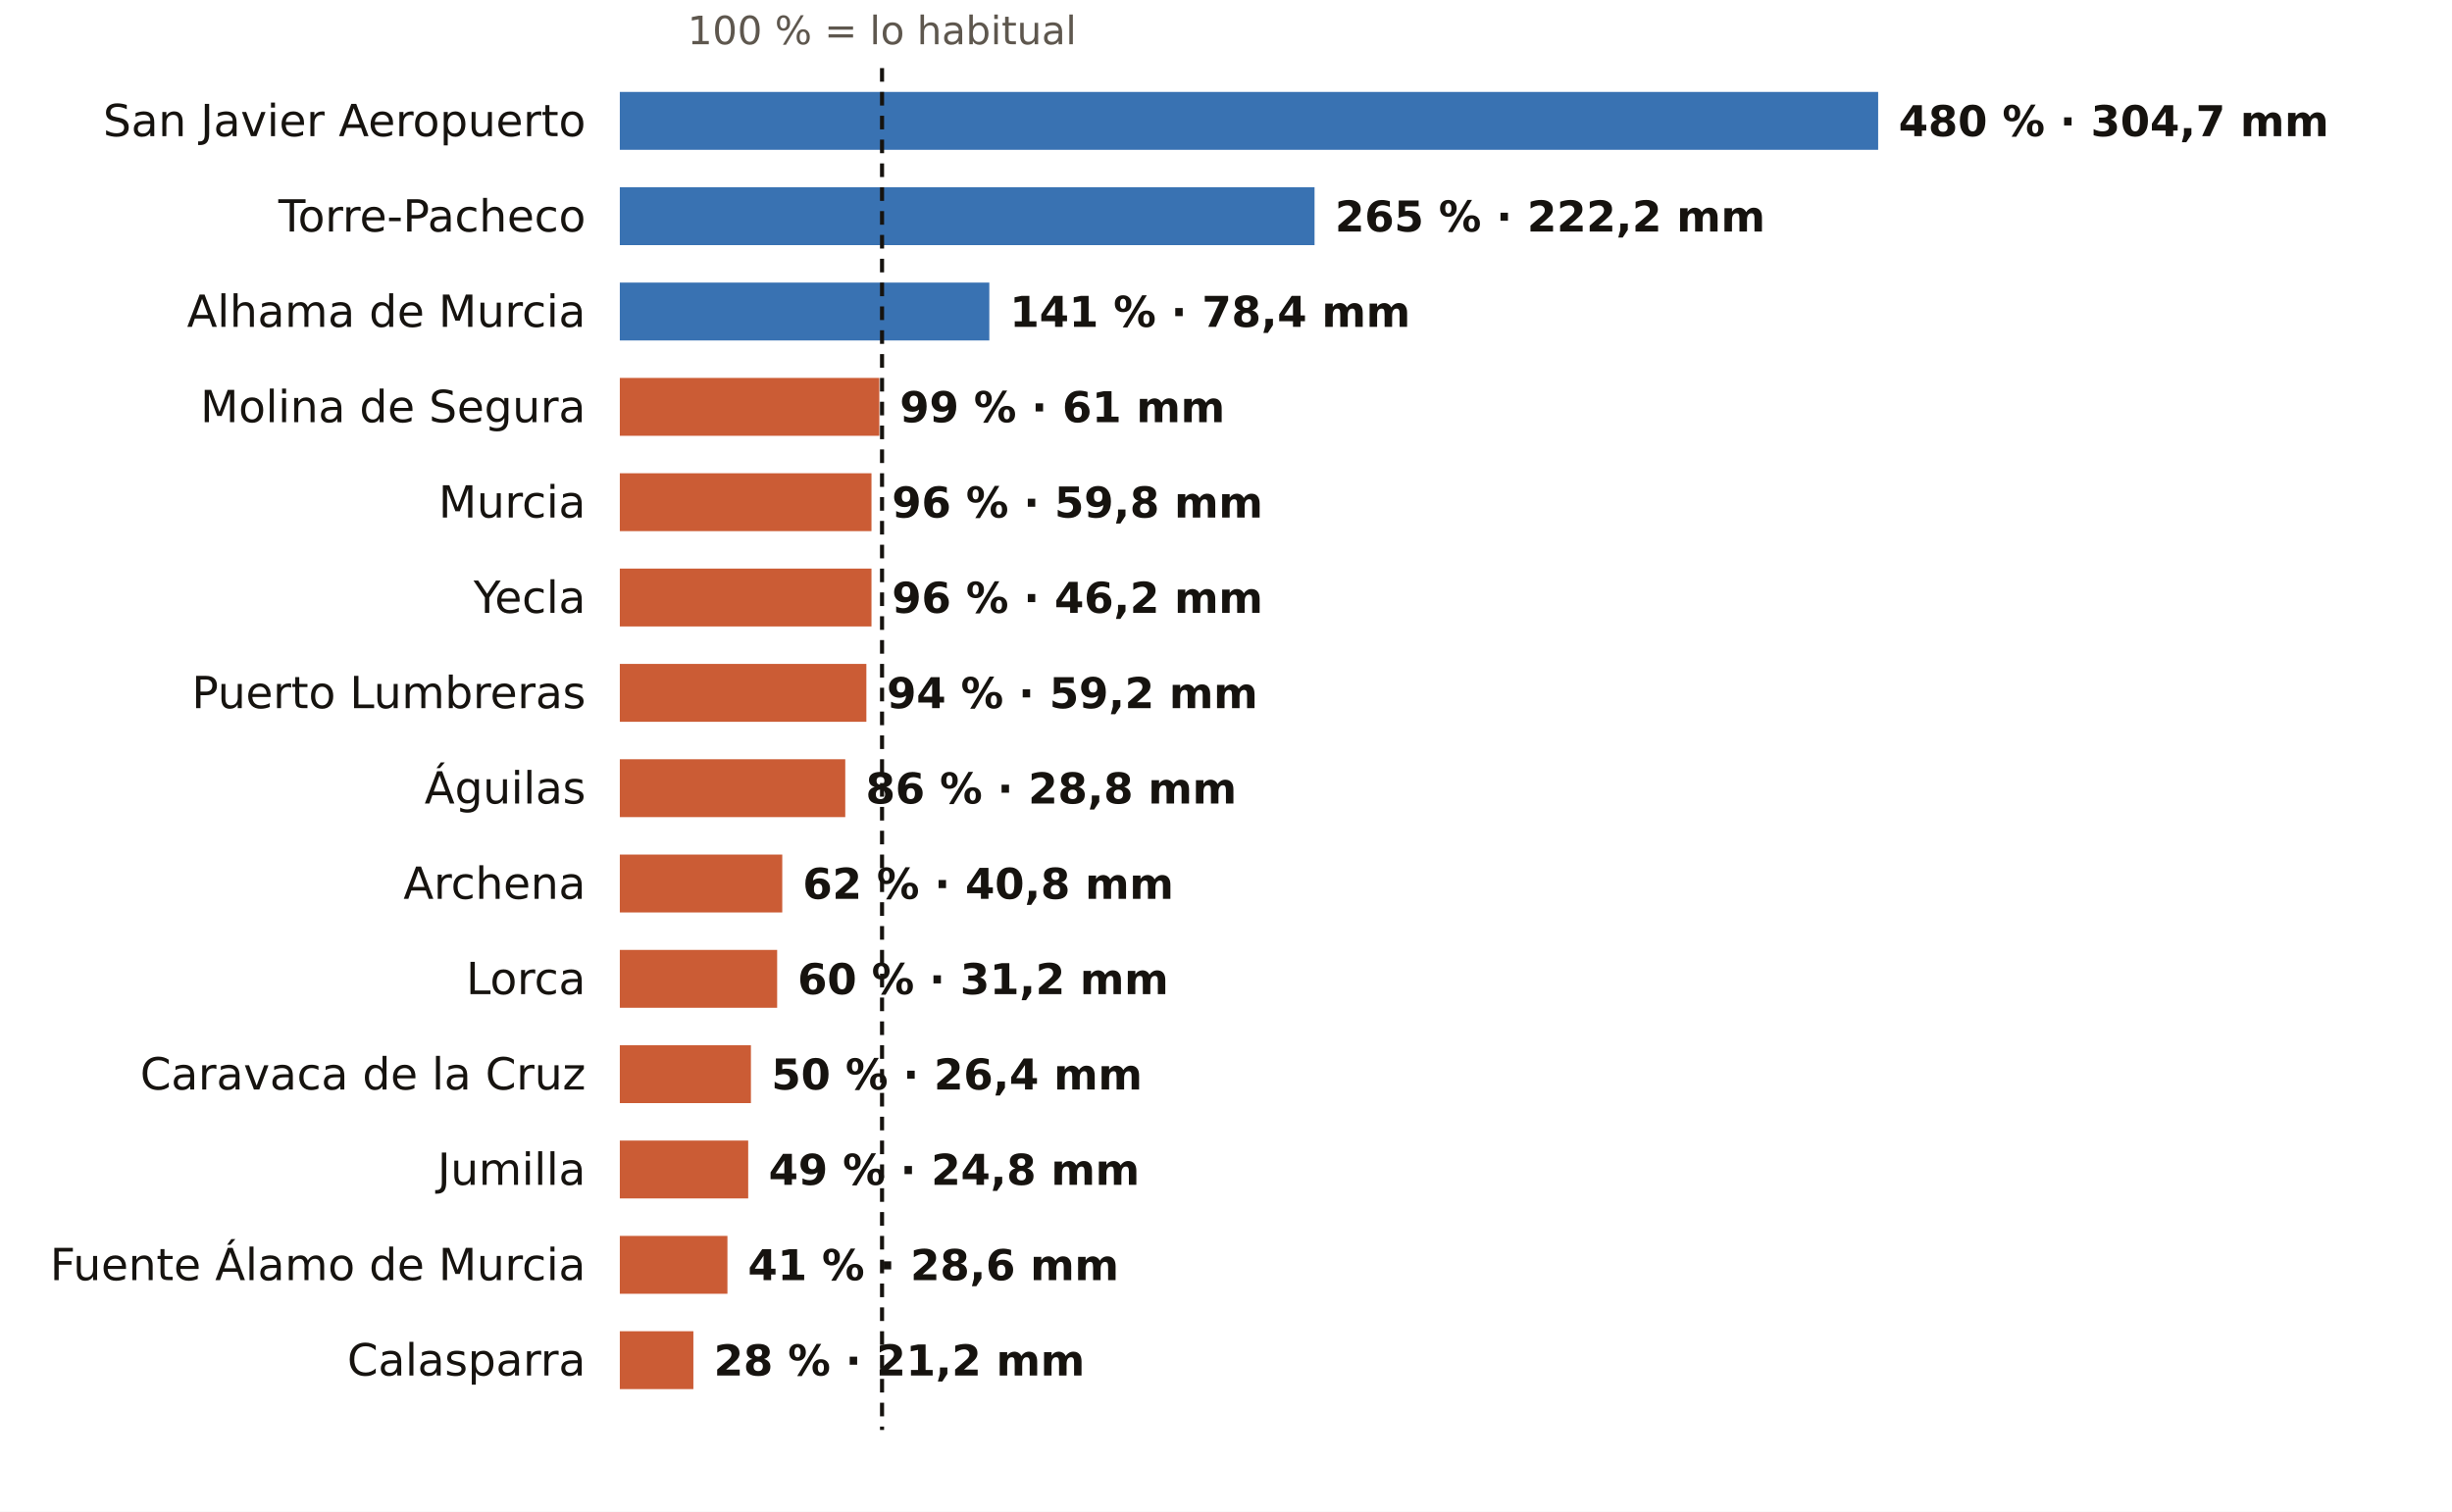
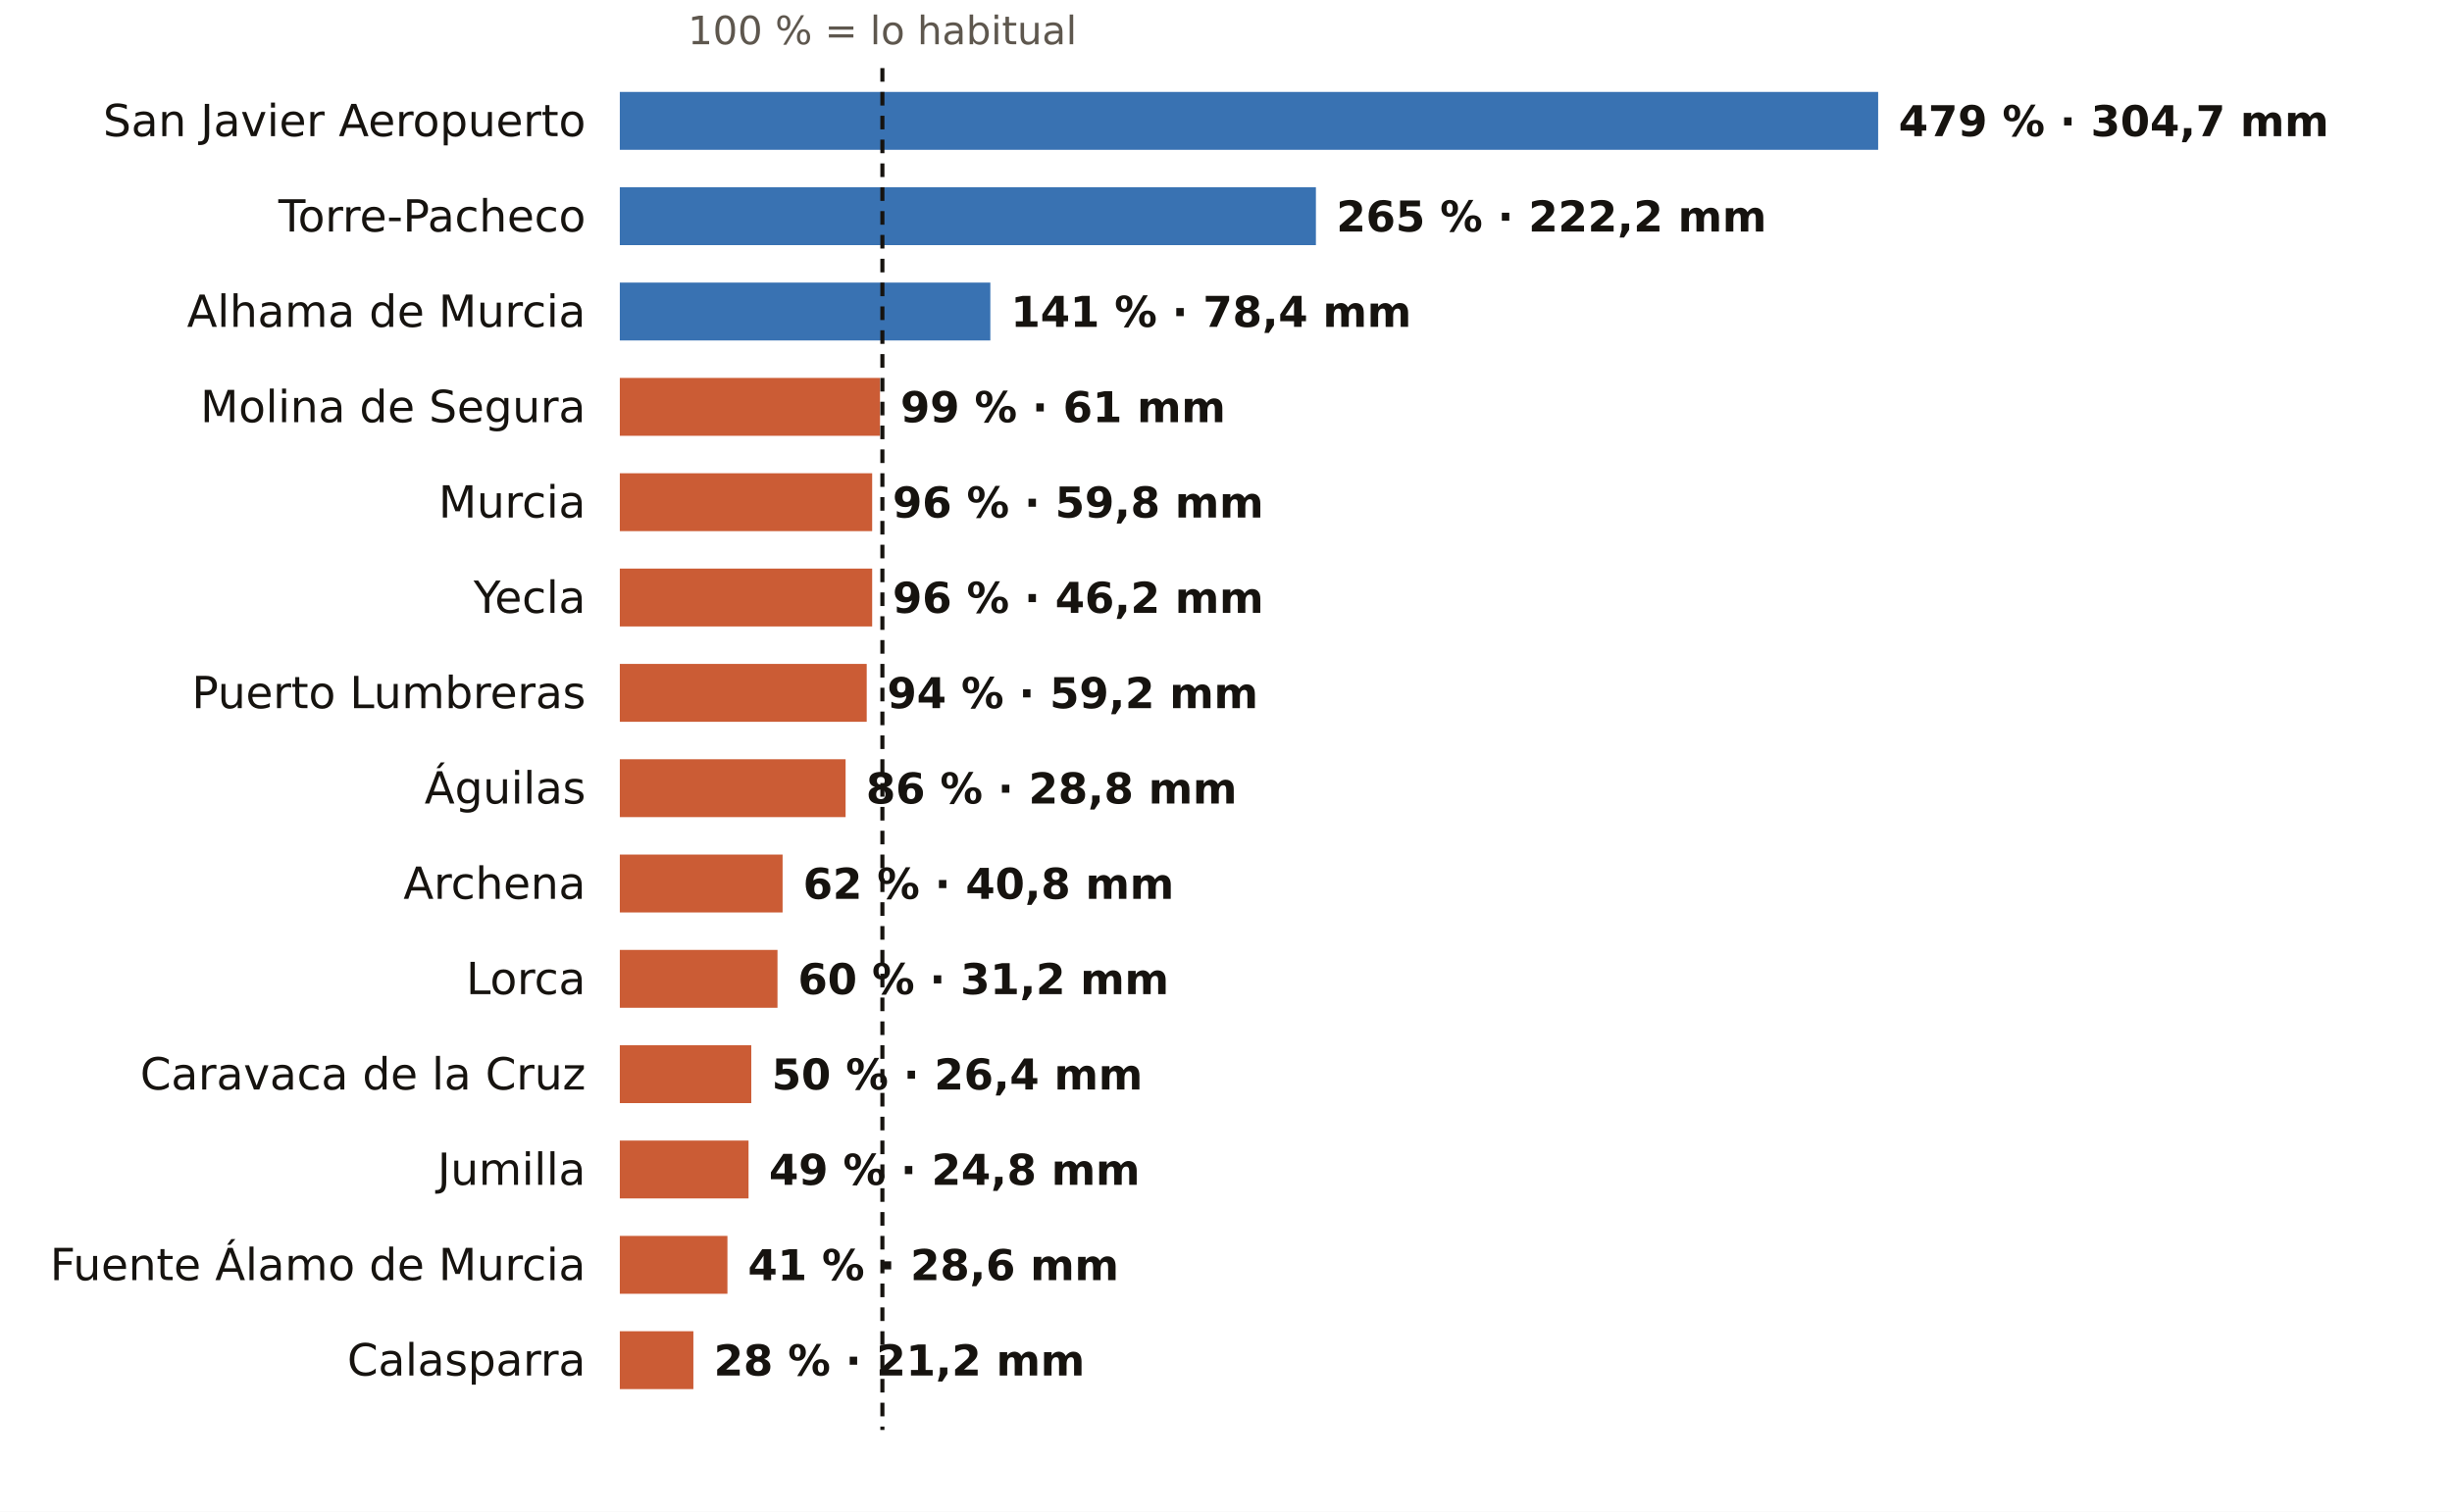
<svg xmlns="http://www.w3.org/2000/svg" viewBox="0 0 720 444" width="720" height="444" role="img" aria-label="El otoño en los pluviómetros de AEMET de Murcia: % de lo habitual">
  <rect width="720" height="444" fill="#FFFFFF" />
-   <text x="259.0" y="13.0" font-size="11.5" fill="#5E574E" text-anchor="middle" font-weight="400" font-family="Public Sans, DejaVu Sans, Arial, sans-serif">100 % = lo habitual</text>
+   <text x="259.1" y="13.0" font-size="11.5" fill="#5E574E" text-anchor="middle" font-weight="400" font-family="Public Sans, DejaVu Sans, Arial, sans-serif">100 % = lo habitual</text>
  <text x="172.0" y="40.0" font-size="13" fill="#16130F" text-anchor="end" font-weight="500" font-family="Public Sans, DejaVu Sans, Arial, sans-serif">San Javier Aeropuerto</text>
  <rect x="182" y="27" width="369.5" height="17" fill="#1F5FA8" opacity="0.88" />
-   <text x="557.5" y="40.0" font-size="12.5" fill="#16130F" text-anchor="start" font-weight="600" font-family="Public Sans, DejaVu Sans, Arial, sans-serif">480 % · 304,7 mm</text>
+   <text x="557.5" y="40.0" font-size="12.5" fill="#16130F" text-anchor="start" font-weight="600" font-family="Public Sans, DejaVu Sans, Arial, sans-serif">479 % · 304,7 mm</text>
  <text x="172.0" y="68.0" font-size="13" fill="#16130F" text-anchor="end" font-weight="500" font-family="Public Sans, DejaVu Sans, Arial, sans-serif">Torre-Pacheco</text>
-   <rect x="182" y="55" width="204.0" height="17" fill="#1F5FA8" opacity="0.88" />
-   <text x="392.0" y="68.0" font-size="12.5" fill="#16130F" text-anchor="start" font-weight="600" font-family="Public Sans, DejaVu Sans, Arial, sans-serif">265 % · 222,2 mm</text>
+   <rect x="182" y="55" width="204.4" height="17" fill="#1F5FA8" opacity="0.88" />
+   <text x="392.4" y="68.0" font-size="12.5" fill="#16130F" text-anchor="start" font-weight="600" font-family="Public Sans, DejaVu Sans, Arial, sans-serif">265 % · 222,2 mm</text>
  <text x="172.0" y="96.0" font-size="13" fill="#16130F" text-anchor="end" font-weight="500" font-family="Public Sans, DejaVu Sans, Arial, sans-serif">Alhama de Murcia</text>
-   <rect x="182" y="83" width="108.5" height="17" fill="#1F5FA8" opacity="0.88" />
-   <text x="296.5" y="96.0" font-size="12.5" fill="#16130F" text-anchor="start" font-weight="600" font-family="Public Sans, DejaVu Sans, Arial, sans-serif">141 % · 78,4 mm</text>
+   <rect x="182" y="83" width="108.8" height="17" fill="#1F5FA8" opacity="0.88" />
+   <text x="296.8" y="96.0" font-size="12.5" fill="#16130F" text-anchor="start" font-weight="600" font-family="Public Sans, DejaVu Sans, Arial, sans-serif">141 % · 78,4 mm</text>
  <text x="172.0" y="124.0" font-size="13" fill="#16130F" text-anchor="end" font-weight="500" font-family="Public Sans, DejaVu Sans, Arial, sans-serif">Molina de Segura</text>
-   <rect x="182" y="111" width="76.2" height="17" fill="#C4461A" opacity="0.88" />
-   <text x="264.2" y="124.0" font-size="12.5" fill="#16130F" text-anchor="start" font-weight="600" font-family="Public Sans, DejaVu Sans, Arial, sans-serif">99 % · 61 mm</text>
+   <rect x="182" y="111" width="76.4" height="17" fill="#C4461A" opacity="0.88" />
+   <text x="264.4" y="124.0" font-size="12.5" fill="#16130F" text-anchor="start" font-weight="600" font-family="Public Sans, DejaVu Sans, Arial, sans-serif">99 % · 61 mm</text>
  <text x="172.0" y="152.0" font-size="13" fill="#16130F" text-anchor="end" font-weight="500" font-family="Public Sans, DejaVu Sans, Arial, sans-serif">Murcia</text>
-   <rect x="182" y="139" width="73.9" height="17" fill="#C4461A" opacity="0.88" />
-   <text x="261.9" y="152.0" font-size="12.5" fill="#16130F" text-anchor="start" font-weight="600" font-family="Public Sans, DejaVu Sans, Arial, sans-serif">96 % · 59,8 mm</text>
+   <rect x="182" y="139" width="74.1" height="17" fill="#C4461A" opacity="0.88" />
+   <text x="262.1" y="152.0" font-size="12.5" fill="#16130F" text-anchor="start" font-weight="600" font-family="Public Sans, DejaVu Sans, Arial, sans-serif">96 % · 59,8 mm</text>
  <text x="172.0" y="180.0" font-size="13" fill="#16130F" text-anchor="end" font-weight="500" font-family="Public Sans, DejaVu Sans, Arial, sans-serif">Yecla</text>
-   <rect x="182" y="167" width="73.9" height="17" fill="#C4461A" opacity="0.88" />
-   <text x="261.9" y="180.0" font-size="12.5" fill="#16130F" text-anchor="start" font-weight="600" font-family="Public Sans, DejaVu Sans, Arial, sans-serif">96 % · 46,2 mm</text>
+   <rect x="182" y="167" width="74.1" height="17" fill="#C4461A" opacity="0.88" />
+   <text x="262.1" y="180.0" font-size="12.5" fill="#16130F" text-anchor="start" font-weight="600" font-family="Public Sans, DejaVu Sans, Arial, sans-serif">96 % · 46,2 mm</text>
  <text x="172.0" y="208.0" font-size="13" fill="#16130F" text-anchor="end" font-weight="500" font-family="Public Sans, DejaVu Sans, Arial, sans-serif">Puerto Lumbreras</text>
-   <rect x="182" y="195" width="72.4" height="17" fill="#C4461A" opacity="0.88" />
-   <text x="260.4" y="208.0" font-size="12.5" fill="#16130F" text-anchor="start" font-weight="600" font-family="Public Sans, DejaVu Sans, Arial, sans-serif">94 % · 59,2 mm</text>
+   <rect x="182" y="195" width="72.5" height="17" fill="#C4461A" opacity="0.88" />
+   <text x="260.5" y="208.0" font-size="12.5" fill="#16130F" text-anchor="start" font-weight="600" font-family="Public Sans, DejaVu Sans, Arial, sans-serif">94 % · 59,2 mm</text>
  <text x="172.0" y="236.0" font-size="13" fill="#16130F" text-anchor="end" font-weight="500" font-family="Public Sans, DejaVu Sans, Arial, sans-serif">Águilas</text>
-   <rect x="182" y="223" width="66.2" height="17" fill="#C4461A" opacity="0.88" />
-   <text x="254.2" y="236.0" font-size="12.5" fill="#16130F" text-anchor="start" font-weight="600" font-family="Public Sans, DejaVu Sans, Arial, sans-serif">86 % · 28,8 mm</text>
+   <rect x="182" y="223" width="66.3" height="17" fill="#C4461A" opacity="0.88" />
+   <text x="254.3" y="236.0" font-size="12.5" fill="#16130F" text-anchor="start" font-weight="600" font-family="Public Sans, DejaVu Sans, Arial, sans-serif">86 % · 28,8 mm</text>
  <text x="172.0" y="264.0" font-size="13" fill="#16130F" text-anchor="end" font-weight="500" font-family="Public Sans, DejaVu Sans, Arial, sans-serif">Archena</text>
-   <rect x="182" y="251" width="47.7" height="17" fill="#C4461A" opacity="0.88" />
-   <text x="235.7" y="264.0" font-size="12.5" fill="#16130F" text-anchor="start" font-weight="600" font-family="Public Sans, DejaVu Sans, Arial, sans-serif">62 % · 40,8 mm</text>
+   <rect x="182" y="251" width="47.8" height="17" fill="#C4461A" opacity="0.88" />
+   <text x="235.8" y="264.0" font-size="12.5" fill="#16130F" text-anchor="start" font-weight="600" font-family="Public Sans, DejaVu Sans, Arial, sans-serif">62 % · 40,8 mm</text>
  <text x="172.0" y="292.0" font-size="13" fill="#16130F" text-anchor="end" font-weight="500" font-family="Public Sans, DejaVu Sans, Arial, sans-serif">Lorca</text>
-   <rect x="182" y="279" width="46.2" height="17" fill="#C4461A" opacity="0.88" />
-   <text x="234.2" y="292.0" font-size="12.5" fill="#16130F" text-anchor="start" font-weight="600" font-family="Public Sans, DejaVu Sans, Arial, sans-serif">60 % · 31,2 mm</text>
+   <rect x="182" y="279" width="46.3" height="17" fill="#C4461A" opacity="0.88" />
+   <text x="234.3" y="292.0" font-size="12.5" fill="#16130F" text-anchor="start" font-weight="600" font-family="Public Sans, DejaVu Sans, Arial, sans-serif">60 % · 31,2 mm</text>
  <text x="172.0" y="320.0" font-size="13" fill="#16130F" text-anchor="end" font-weight="500" font-family="Public Sans, DejaVu Sans, Arial, sans-serif">Caravaca de la Cruz</text>
-   <rect x="182" y="307" width="38.5" height="17" fill="#C4461A" opacity="0.88" />
-   <text x="226.5" y="320.0" font-size="12.5" fill="#16130F" text-anchor="start" font-weight="600" font-family="Public Sans, DejaVu Sans, Arial, sans-serif">50 % · 26,4 mm</text>
+   <rect x="182" y="307" width="38.6" height="17" fill="#C4461A" opacity="0.88" />
+   <text x="226.6" y="320.0" font-size="12.5" fill="#16130F" text-anchor="start" font-weight="600" font-family="Public Sans, DejaVu Sans, Arial, sans-serif">50 % · 26,4 mm</text>
  <text x="172.0" y="348.0" font-size="13" fill="#16130F" text-anchor="end" font-weight="500" font-family="Public Sans, DejaVu Sans, Arial, sans-serif">Jumilla</text>
-   <rect x="182" y="335" width="37.7" height="17" fill="#C4461A" opacity="0.88" />
-   <text x="225.7" y="348.0" font-size="12.5" fill="#16130F" text-anchor="start" font-weight="600" font-family="Public Sans, DejaVu Sans, Arial, sans-serif">49 % · 24,8 mm</text>
+   <rect x="182" y="335" width="37.8" height="17" fill="#C4461A" opacity="0.88" />
+   <text x="225.8" y="348.0" font-size="12.5" fill="#16130F" text-anchor="start" font-weight="600" font-family="Public Sans, DejaVu Sans, Arial, sans-serif">49 % · 24,8 mm</text>
  <text x="172.0" y="376.0" font-size="13" fill="#16130F" text-anchor="end" font-weight="500" font-family="Public Sans, DejaVu Sans, Arial, sans-serif">Fuente Álamo de Murcia</text>
  <rect x="182" y="363" width="31.6" height="17" fill="#C4461A" opacity="0.88" />
  <text x="219.6" y="376.0" font-size="12.5" fill="#16130F" text-anchor="start" font-weight="600" font-family="Public Sans, DejaVu Sans, Arial, sans-serif">41 % · 28,6 mm</text>
  <text x="172.0" y="404.0" font-size="13" fill="#16130F" text-anchor="end" font-weight="500" font-family="Public Sans, DejaVu Sans, Arial, sans-serif">Calasparra</text>
  <rect x="182" y="391" width="21.6" height="17" fill="#C4461A" opacity="0.88" />
  <text x="209.6" y="404.0" font-size="12.5" fill="#16130F" text-anchor="start" font-weight="600" font-family="Public Sans, DejaVu Sans, Arial, sans-serif">28 % · 21,2 mm</text>
-   <line x1="259.0" x2="259.0" y1="20" y2="420" stroke="#16130F" stroke-width="1.2" stroke-dasharray="4 3" />
+   <line x1="259.1" x2="259.1" y1="20" y2="420" stroke="#16130F" stroke-width="1.2" stroke-dasharray="4 3" />
</svg>
